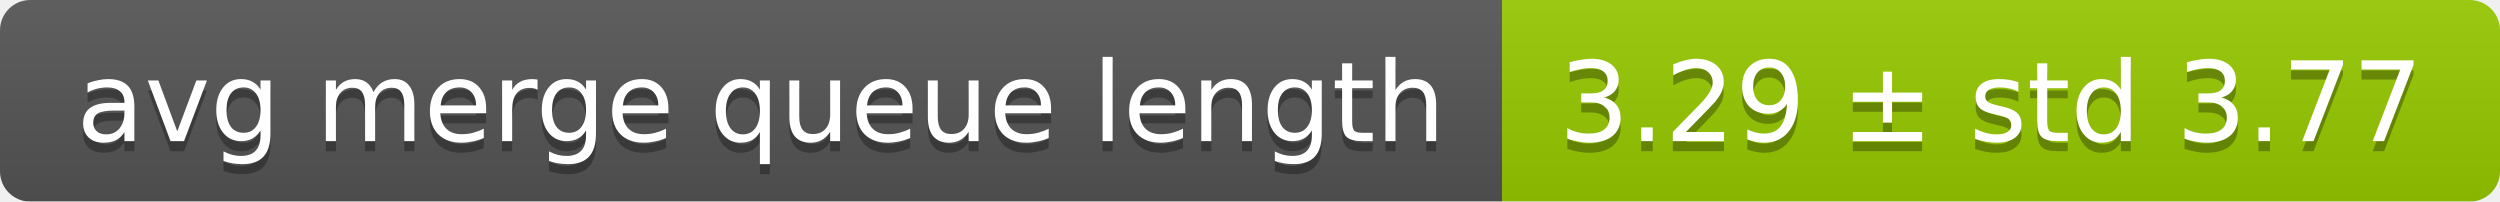
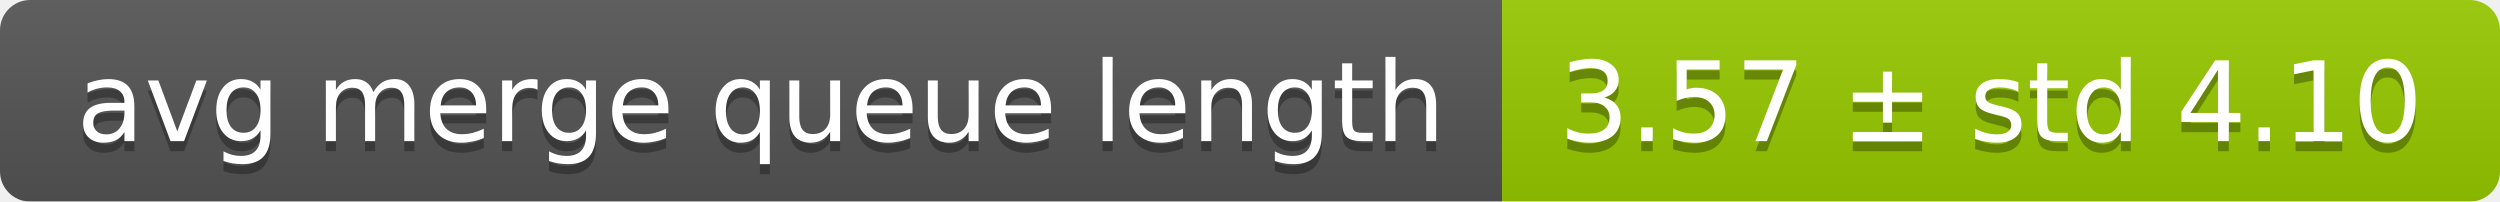
<svg xmlns="http://www.w3.org/2000/svg" width="248" height="20">
  <linearGradient id="smooth" x2="0" y2="100%">
    <stop offset="0" stop-color="#bbb" stop-opacity=".1" />
    <stop offset="1" stop-opacity=".1" />
  </linearGradient>
  <mask id="round">
    <rect width="248" height="20" rx="3" fill="#fff" />
  </mask>
  <g mask="url(#round)">
    <rect width="149" height="20" fill="#555" />
    <rect x="149" width="99" height="20" fill="#97ca00" />
    <rect width="248" height="20" fill="url(#smooth)" />
  </g>
  <g fill="#fff" text-anchor="middle" font-family="DejaVu Sans,Verdana,Geneva,sans-serif" font-size="11">
    <text x="75.5" y="15" fill="#010101" fill-opacity=".3">avg merge queue length</text>
    <text x="75.5" y="14">avg merge queue length</text>
-     <text x="197.5" y="15" fill="#010101" fill-opacity=".3">3.29 ± std 3.77</text>
-     <text x="197.5" y="14">3.29 ± std 3.77</text>
+     <text x="197.5" y="15" fill="#010101" fill-opacity=".3">3.57 ± std 4.10</text>
+     <text x="197.5" y="14">3.57 ± std 4.10</text>
  </g>
</svg>
